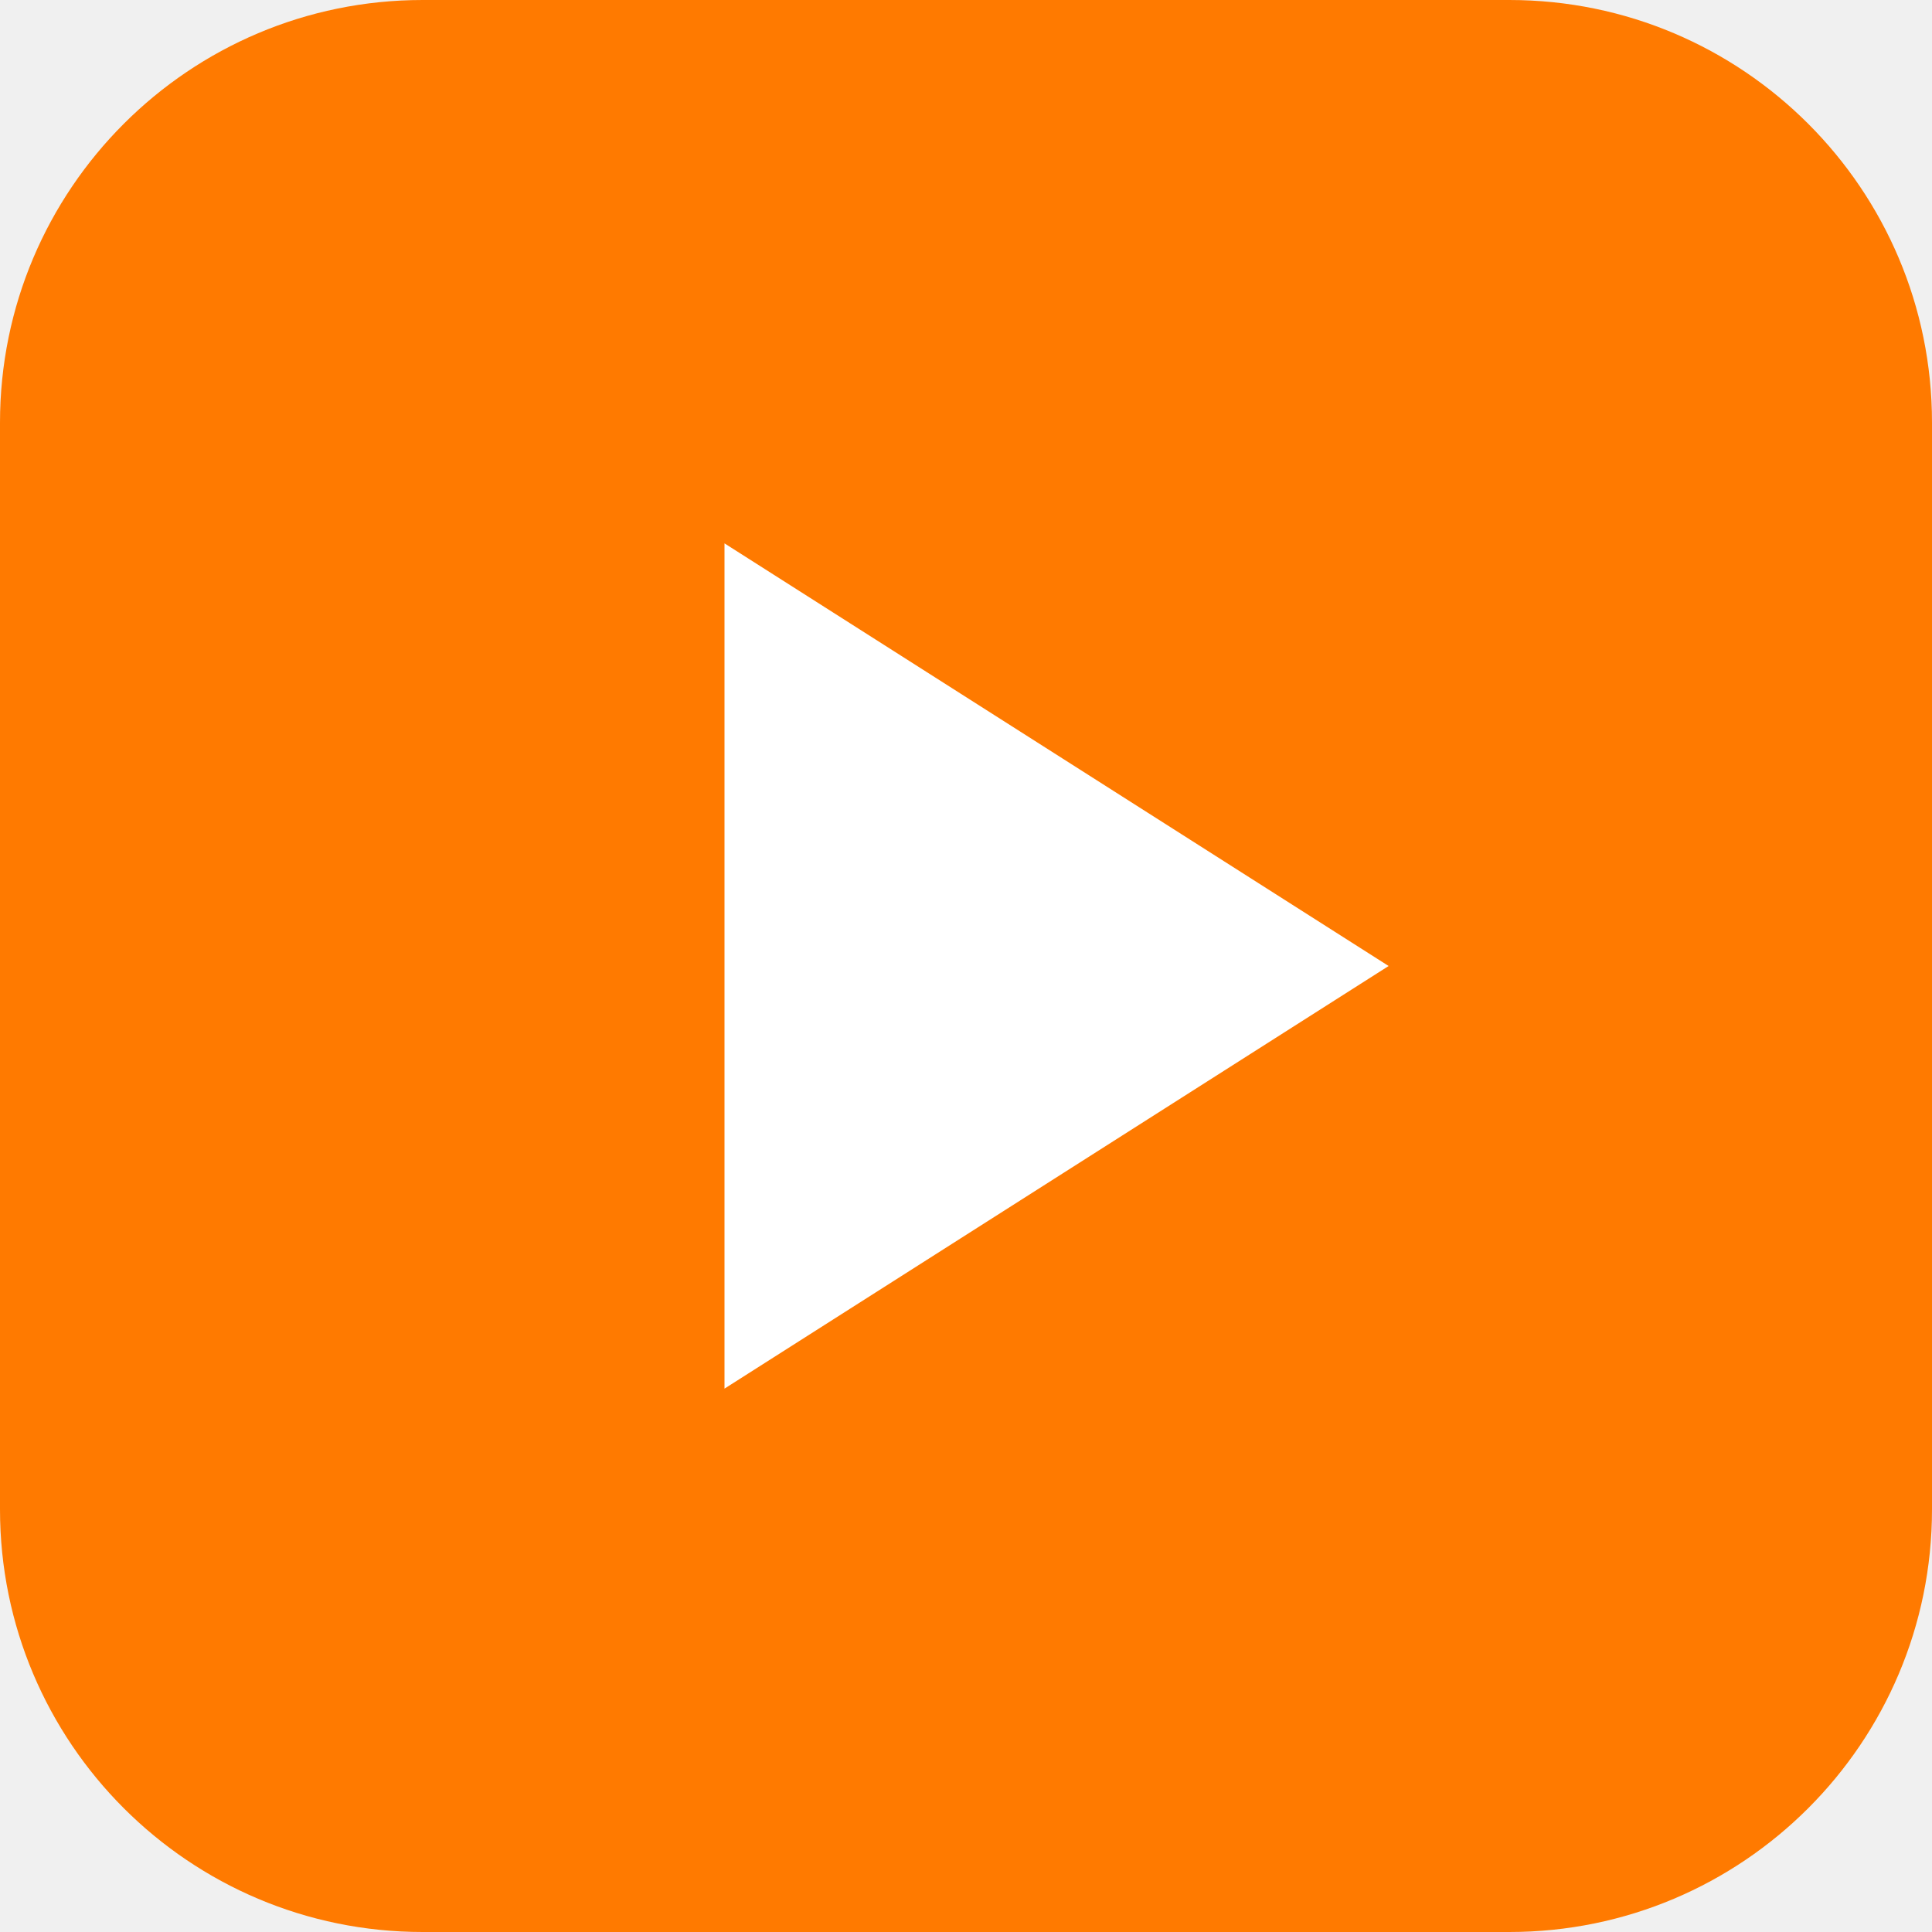
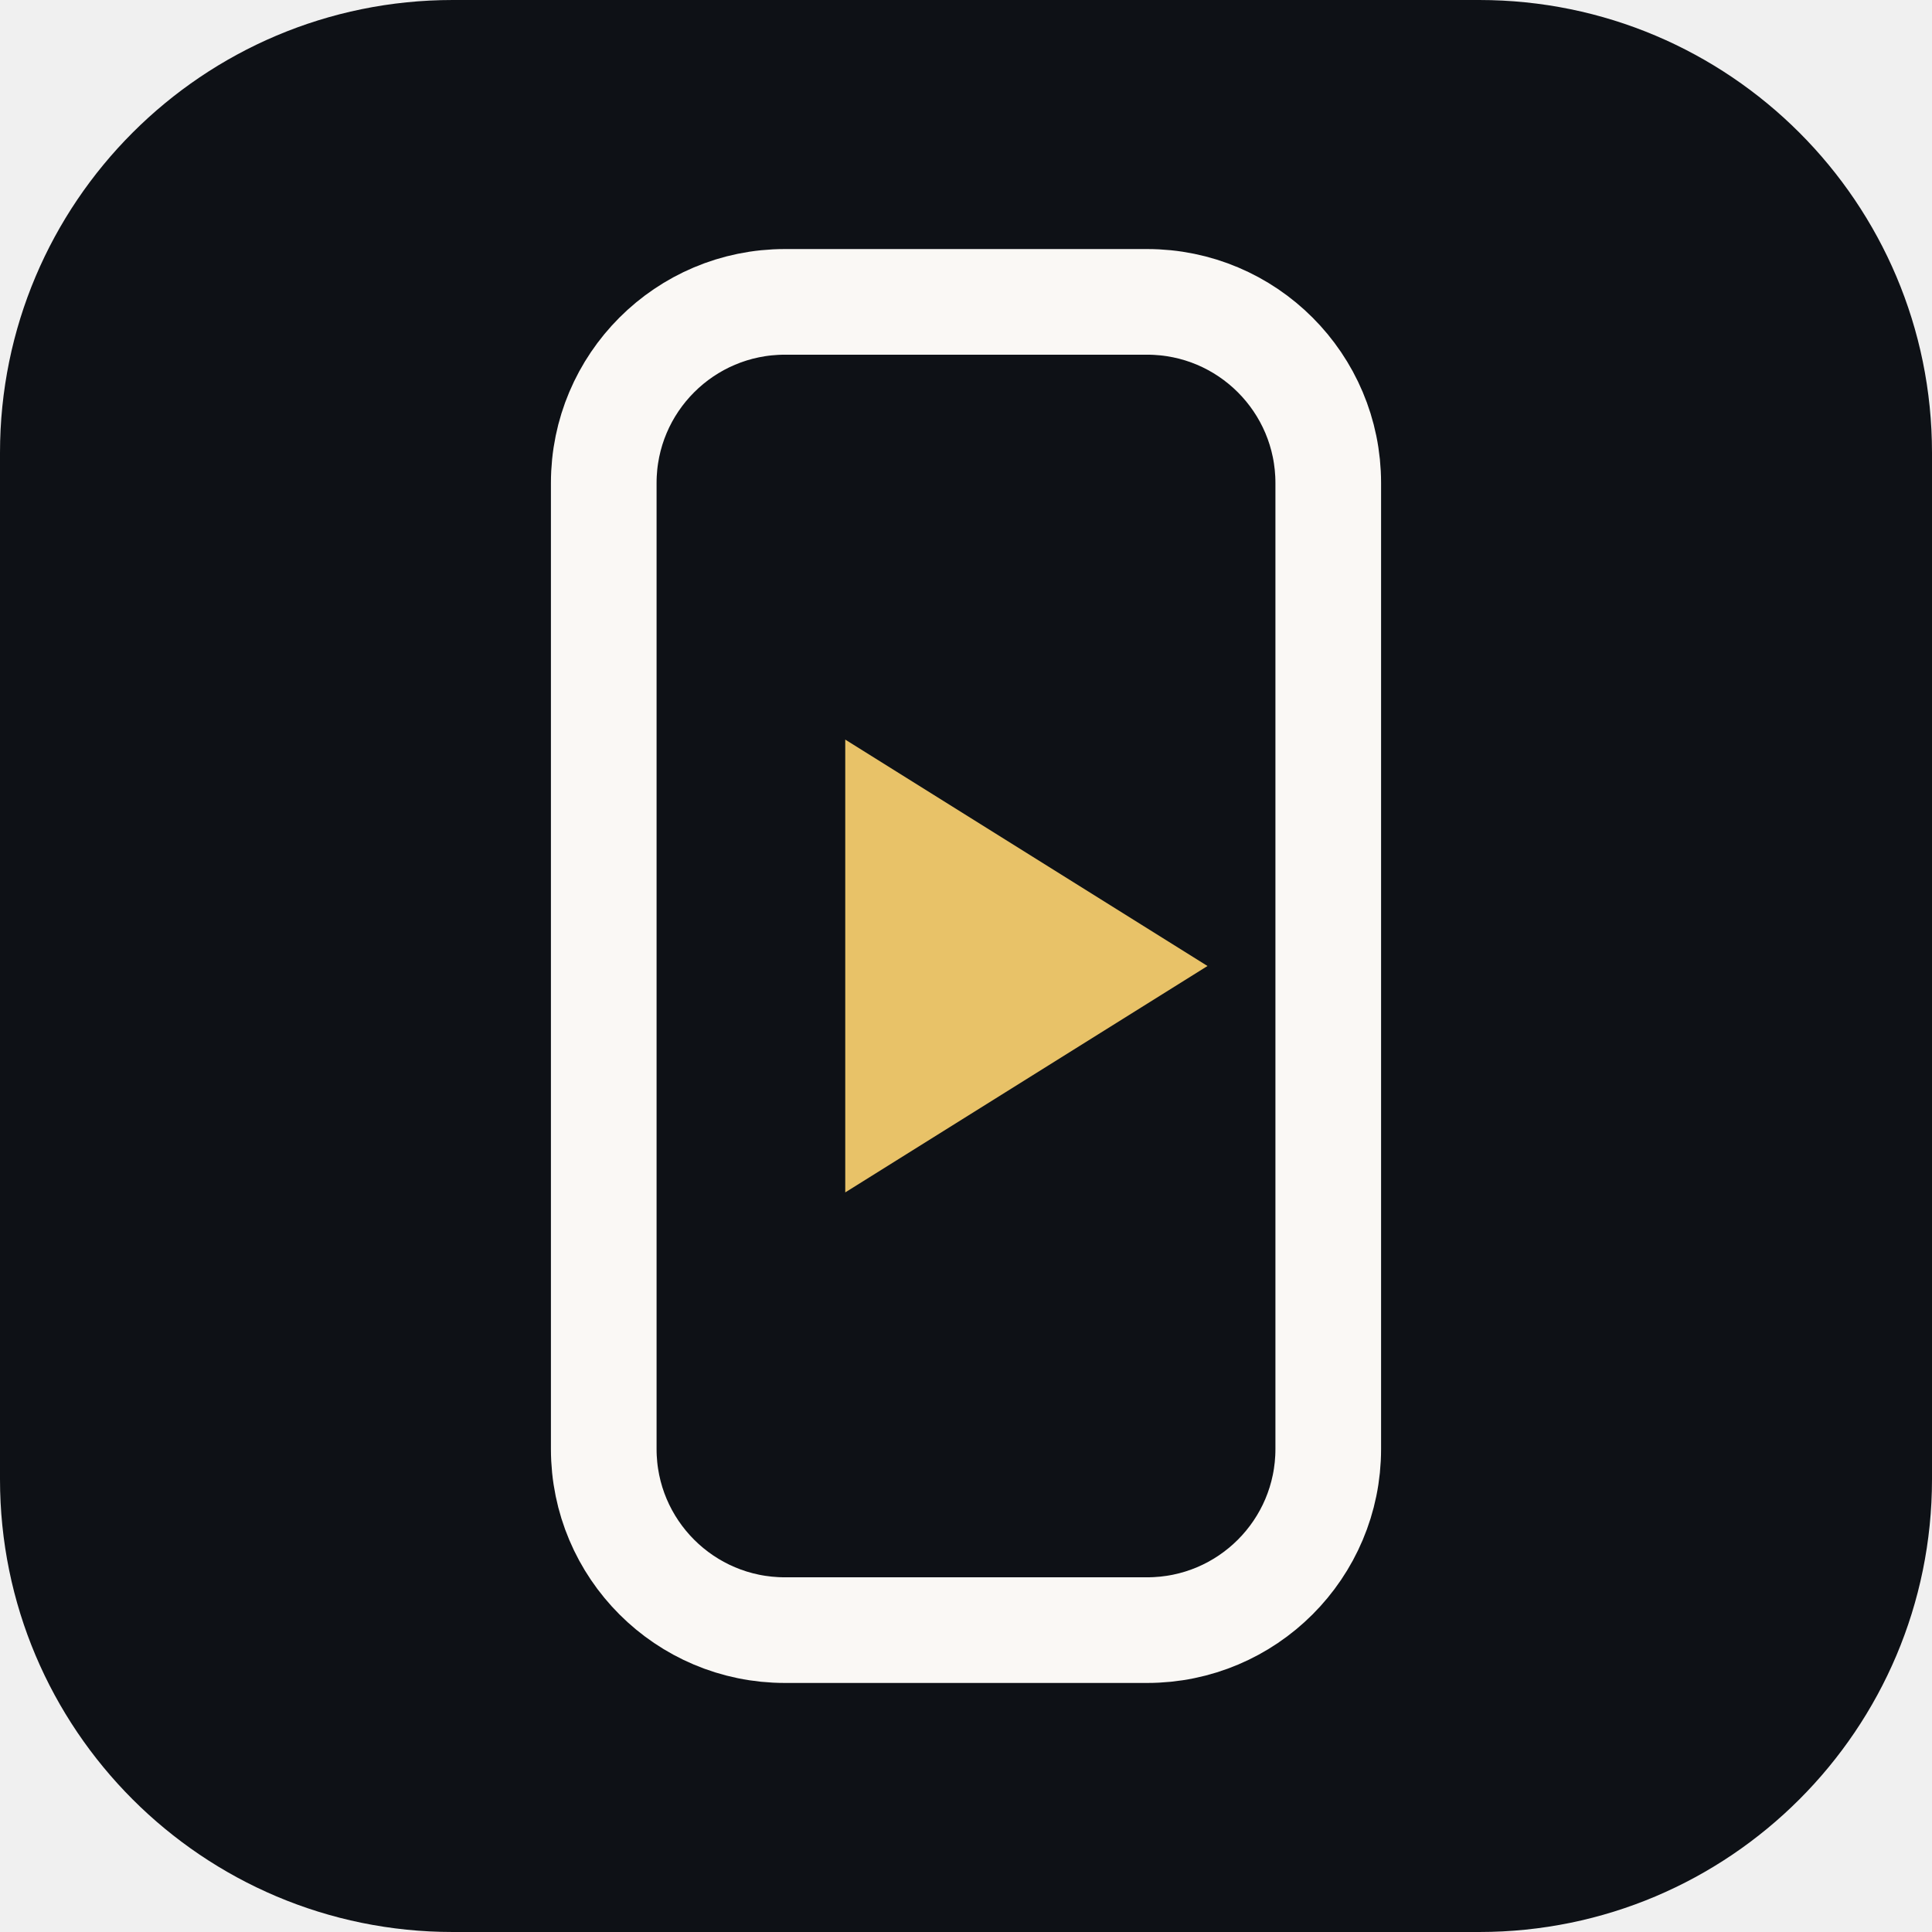
- <svg xmlns="http://www.w3.org/2000/svg" viewBox="0 0 64 64">
-   <rect width="64" height="64" rx="14" fill="#ff7a00" />
-   <path d="M24 18v28l22-14z" fill="#fff" />
+ <svg xmlns="http://www.w3.org/2000/svg" viewBox="0 0 64 64" role="img" aria-label="Local Business Reel Templates">
+   <rect width="64" height="64" rx="15" fill="#0E1116" />
+   <rect x="20" y="10" width="24" height="44" rx="6" fill="none" stroke="#FAF8F5" stroke-width="3.5" />
+   <path d="M28 24.5v15l12-7.5z" fill="#E8C268" />
</svg>
